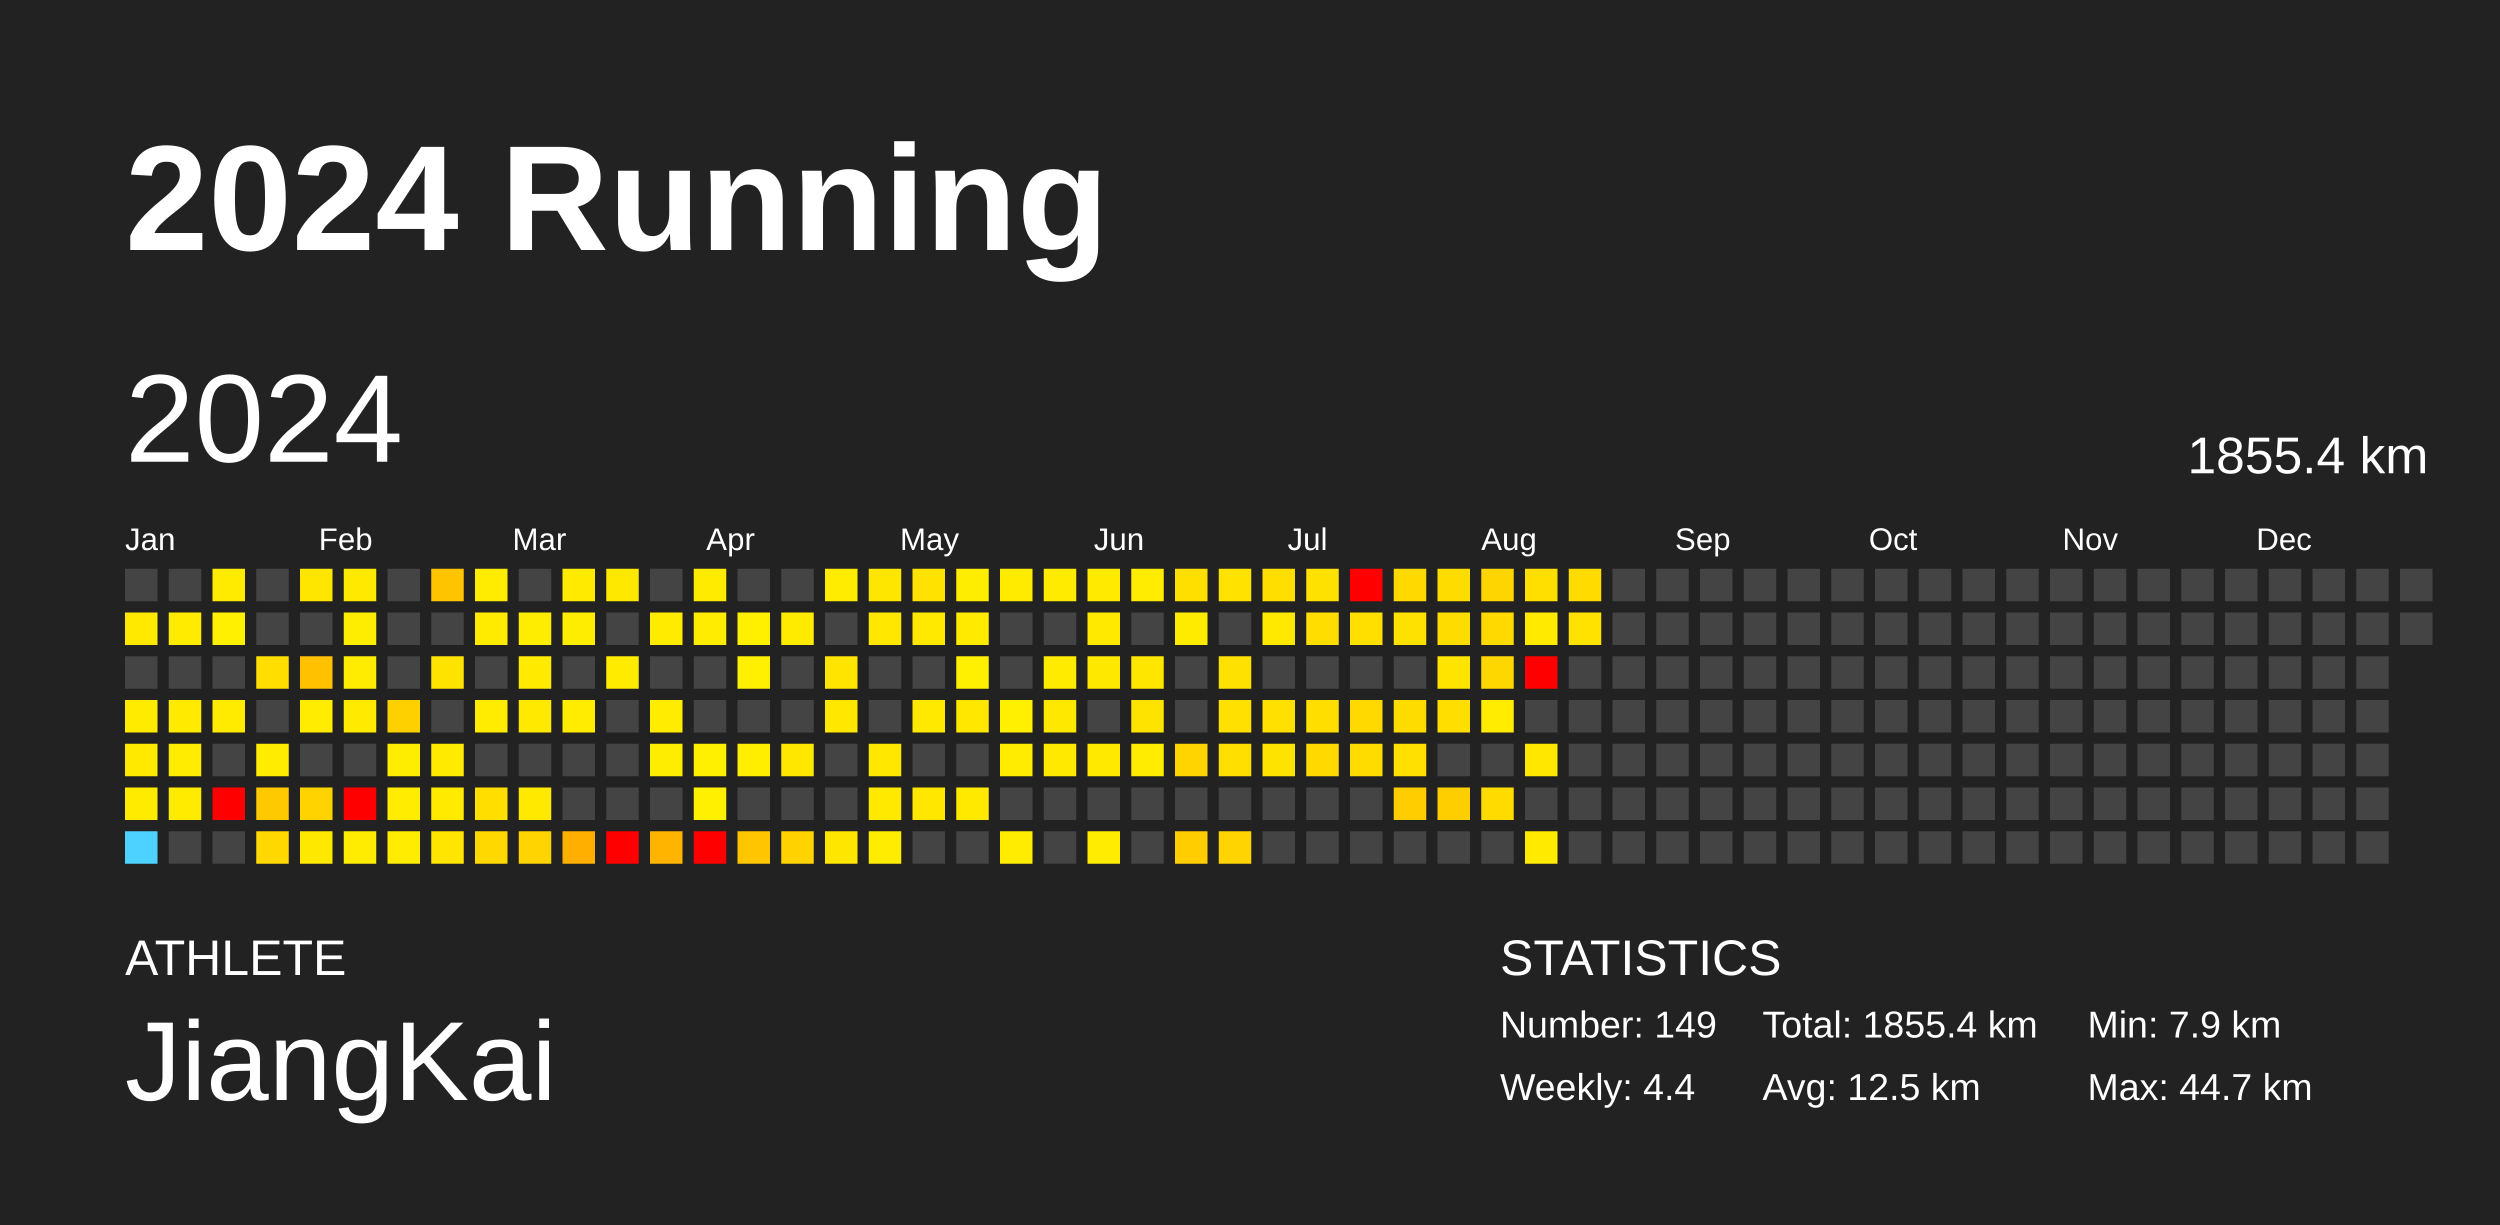
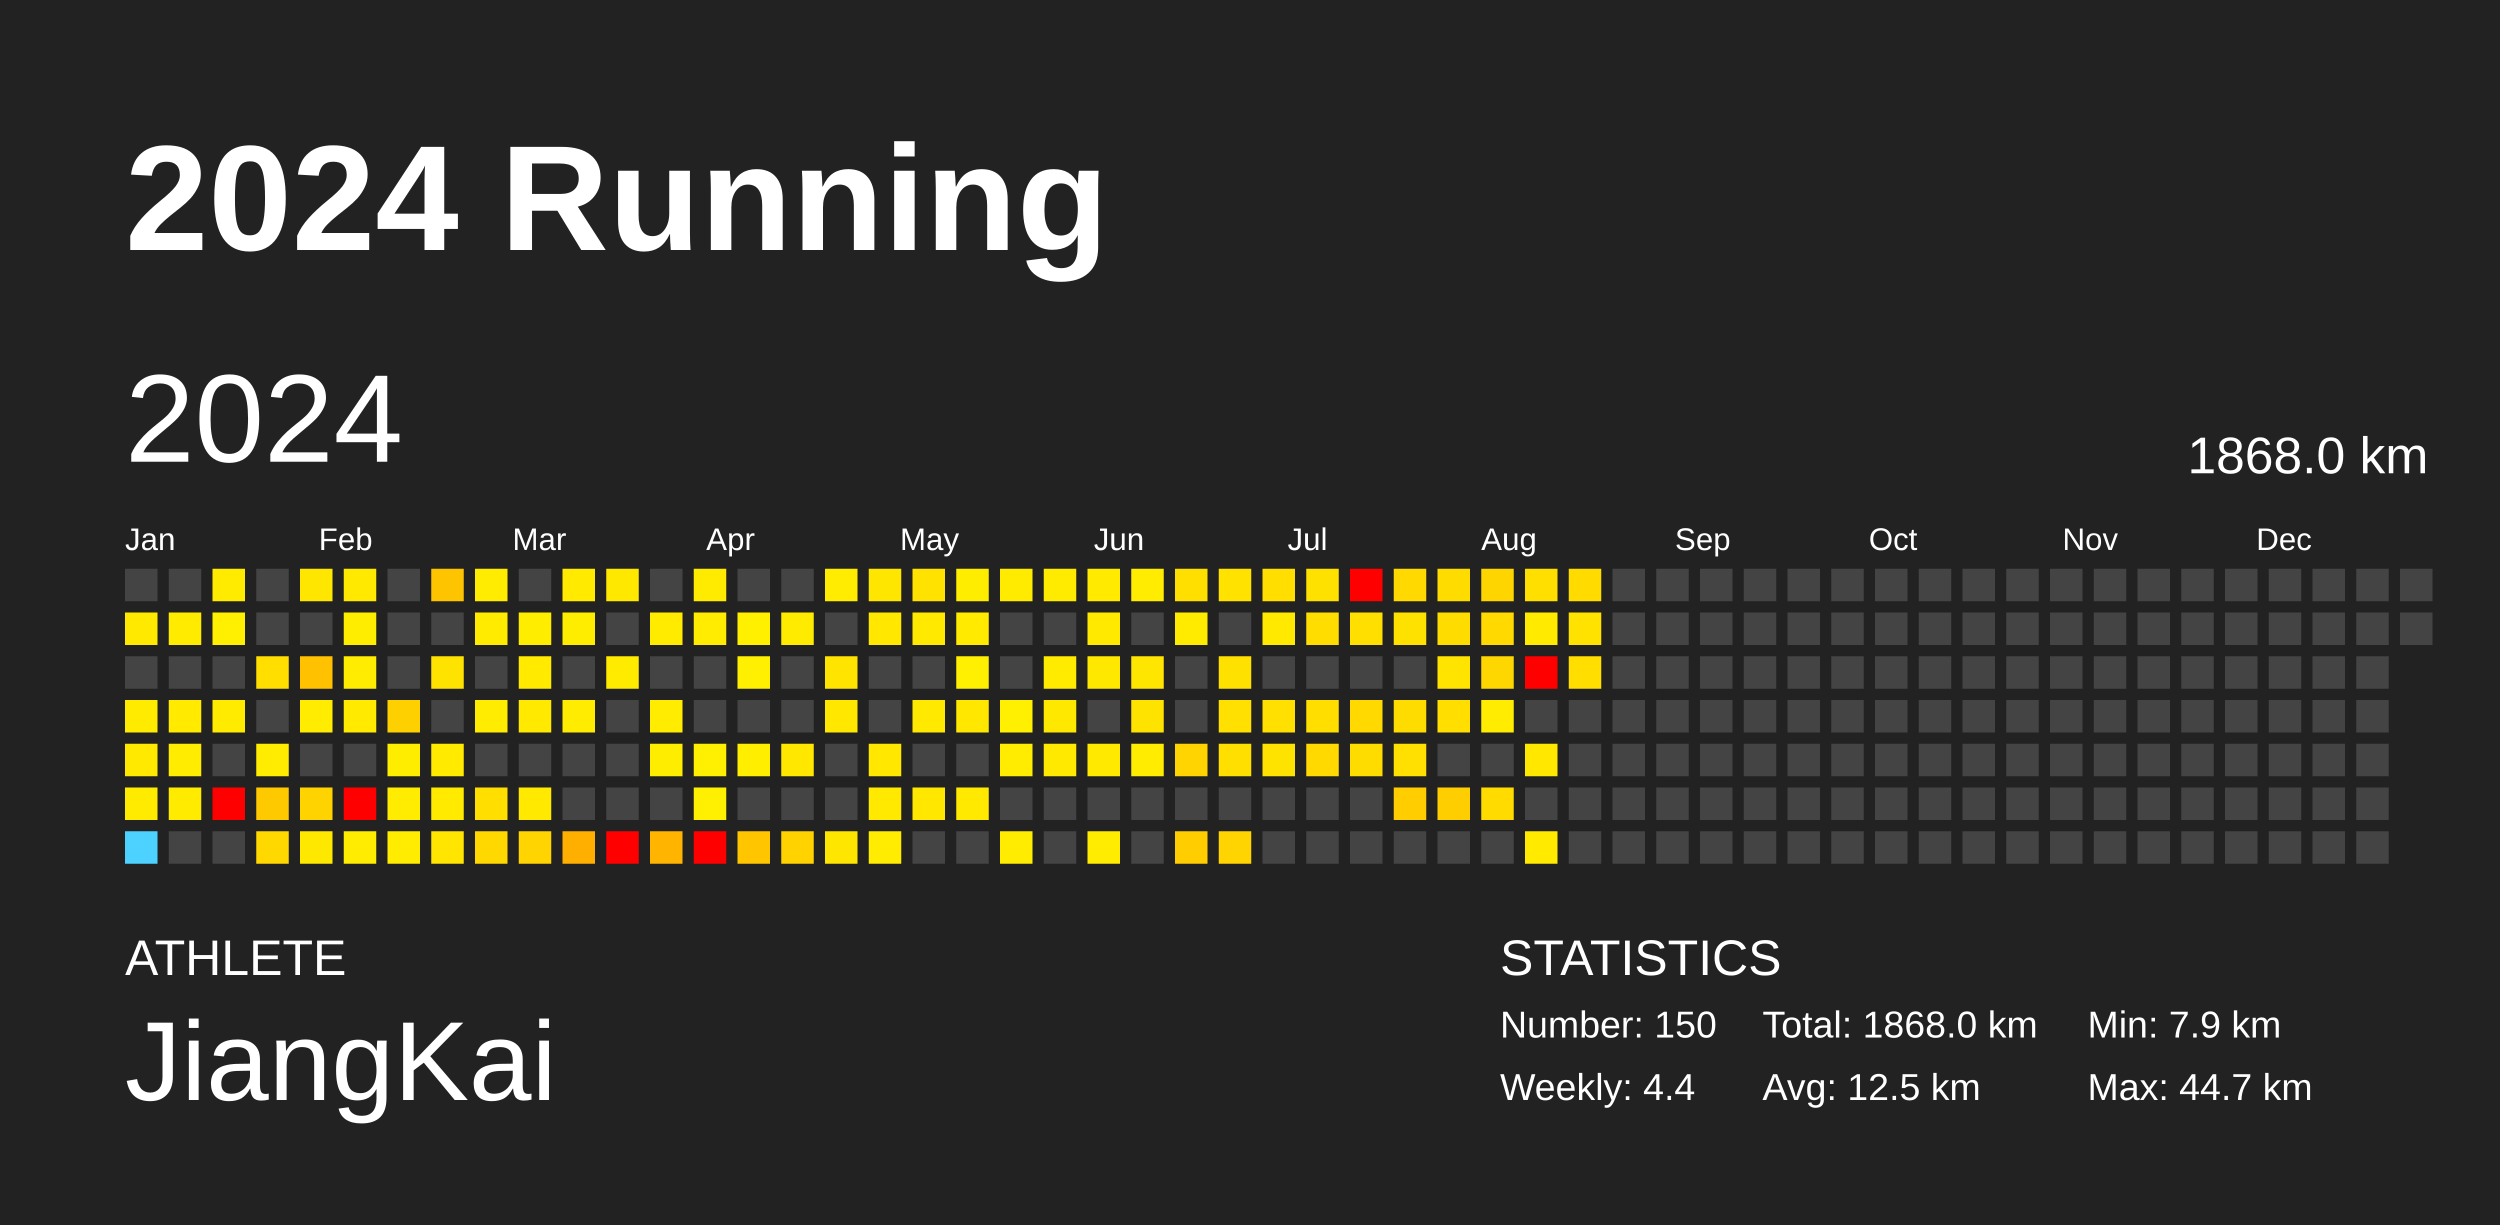
<svg xmlns="http://www.w3.org/2000/svg" baseProfile="full" height="98mm" version="1.1" viewBox="0,0,200,98" width="200mm">
  <defs />
  <rect fill="#222222" height="98" width="200" x="0" y="0" />
  <text fill="#FFFFFF" style="font-size:12px; font-family:Arial; font-weight:bold;" x="10" y="20">2024 Running</text>
  <text fill="#FFFFFF" style="font-size:4px; font-family:Arial" x="10" y="78">ATHLETE</text>
  <text fill="#FFFFFF" style="font-size:9px; font-family:Arial" x="10" y="88">JiangKai</text>
  <text fill="#FFFFFF" style="font-size:4px; font-family:Arial" x="120" y="78">STATISTICS</text>
-   <text fill="#FFFFFF" style="font-size:3px; font-family:Arial" x="120" y="83">Number: 149</text>
+   <text fill="#FFFFFF" style="font-size:3px; font-family:Arial" x="120" y="83">Number: 150</text>
  <text fill="#FFFFFF" style="font-size:3px; font-family:Arial" x="120" y="88">Weekly: 4.4</text>
-   <text fill="#FFFFFF" style="font-size:3px; font-family:Arial" x="141" y="83">Total: 1855.4 km</text>
+   <text fill="#FFFFFF" style="font-size:3px; font-family:Arial" x="141" y="83">Total: 1868.0 km</text>
  <text fill="#FFFFFF" style="font-size:3px; font-family:Arial" x="141" y="88">Avg: 12.5 km</text>
  <text fill="#FFFFFF" style="font-size:3px; font-family:Arial" x="167" y="83">Min: 7.9 km</text>
  <text fill="#FFFFFF" style="font-size:3px; font-family:Arial" x="167" y="88">Max: 44.7 km</text>
  <text dominant-baseline="hanging" fill="#FFFFFF" style="font-size:10.0px; font-family:Arial;" x="10" y="30">2024</text>
-   <text dominant-baseline="hanging" fill="#FFFFFF" style="font-size:4.125px; font-family:Arial;" x="175" y="35">1855.4 km</text>
+   <text dominant-baseline="hanging" fill="#FFFFFF" style="font-size:4.125px; font-family:Arial;" x="175" y="35">1868.0 km</text>
  <text fill="#FFFFFF" style="font-size:2.5px; font-family:Arial" x="10.0" y="44">Jan</text>
  <text fill="#FFFFFF" style="font-size:2.5px; font-family:Arial" x="25.5" y="44">Feb</text>
  <text fill="#FFFFFF" style="font-size:2.5px; font-family:Arial" x="41.0" y="44">Mar</text>
  <text fill="#FFFFFF" style="font-size:2.5px; font-family:Arial" x="56.5" y="44">Apr</text>
  <text fill="#FFFFFF" style="font-size:2.5px; font-family:Arial" x="72.0" y="44">May</text>
  <text fill="#FFFFFF" style="font-size:2.5px; font-family:Arial" x="87.5" y="44">Jun</text>
  <text fill="#FFFFFF" style="font-size:2.5px; font-family:Arial" x="103.0" y="44">Jul</text>
  <text fill="#FFFFFF" style="font-size:2.5px; font-family:Arial" x="118.5" y="44">Aug</text>
  <text fill="#FFFFFF" style="font-size:2.5px; font-family:Arial" x="134.0" y="44">Sep</text>
  <text fill="#FFFFFF" style="font-size:2.5px; font-family:Arial" x="149.5" y="44">Oct</text>
  <text fill="#FFFFFF" style="font-size:2.5px; font-family:Arial" x="165.0" y="44">Nov</text>
  <text fill="#FFFFFF" style="font-size:2.5px; font-family:Arial" x="180.5" y="44">Dec</text>
  <rect fill="#444444" height="2.6" width="2.6" x="10.0" y="45.5" />
  <rect fill="#ffe900" height="2.6" width="2.6" x="10.0" y="49.0" />
  <rect fill="#444444" height="2.6" width="2.6" x="10.0" y="52.5" />
  <rect fill="#ffeb00" height="2.6" width="2.6" x="10.0" y="56.0" />
  <rect fill="#ffe900" height="2.6" width="2.6" x="10.0" y="59.5" />
  <rect fill="#ffeb00" height="2.6" width="2.6" x="10.0" y="63.0" />
  <rect fill="#4dd2ff" height="2.6" width="2.6" x="10.0" y="66.5" />
  <rect fill="#444444" height="2.6" width="2.6" x="13.5" y="45.5" />
  <rect fill="#ffeb00" height="2.6" width="2.6" x="13.5" y="49.0" />
  <rect fill="#444444" height="2.6" width="2.6" x="13.5" y="52.5" />
  <rect fill="#ffea00" height="2.6" width="2.6" x="13.5" y="56.0" />
  <rect fill="#ffec00" height="2.6" width="2.6" x="13.5" y="59.5" />
  <rect fill="#ffeb00" height="2.6" width="2.6" x="13.5" y="63.0" />
  <rect fill="#444444" height="2.6" width="2.6" x="13.5" y="66.5" />
  <rect fill="#ffeb00" height="2.6" width="2.6" x="17.0" y="45.5" />
  <rect fill="#ffef00" height="2.6" width="2.6" x="17.0" y="49.0" />
  <rect fill="#444444" height="2.6" width="2.6" x="17.0" y="52.5" />
  <rect fill="#ffeb00" height="2.6" width="2.6" x="17.0" y="56.0" />
  <rect fill="#444444" height="2.6" width="2.6" x="17.0" y="59.5" />
  <rect fill="red" height="2.6" width="2.6" x="17.0" y="63.0" />
  <rect fill="#444444" height="2.6" width="2.6" x="17.0" y="66.5" />
  <rect fill="#444444" height="2.6" width="2.6" x="20.5" y="45.5" />
  <rect fill="#444444" height="2.6" width="2.6" x="20.5" y="49.0" />
  <rect fill="#ffde00" height="2.6" width="2.6" x="20.5" y="52.5" />
  <rect fill="#444444" height="2.6" width="2.6" x="20.5" y="56.0" />
  <rect fill="#ffec00" height="2.6" width="2.6" x="20.5" y="59.5" />
  <rect fill="#ffc900" height="2.6" width="2.6" x="20.5" y="63.0" />
  <rect fill="#ffd800" height="2.6" width="2.6" x="20.5" y="66.5" />
  <rect fill="#ffe600" height="2.6" width="2.6" x="24.0" y="45.5" />
  <rect fill="#444444" height="2.6" width="2.6" x="24.0" y="49.0" />
  <rect fill="#ffc100" height="2.6" width="2.6" x="24.0" y="52.5" />
  <rect fill="#ffec00" height="2.6" width="2.6" x="24.0" y="56.0" />
  <rect fill="#444444" height="2.6" width="2.6" x="24.0" y="59.5" />
  <rect fill="#ffd300" height="2.6" width="2.6" x="24.0" y="63.0" />
  <rect fill="#ffe800" height="2.6" width="2.6" x="24.0" y="66.5" />
  <rect fill="#ffe900" height="2.6" width="2.6" x="27.5" y="45.5" />
  <rect fill="#ffed00" height="2.6" width="2.6" x="27.5" y="49.0" />
  <rect fill="#ffec00" height="2.6" width="2.6" x="27.5" y="52.5" />
  <rect fill="#ffea00" height="2.6" width="2.6" x="27.5" y="56.0" />
  <rect fill="#444444" height="2.6" width="2.6" x="27.5" y="59.5" />
  <rect fill="red" height="2.6" width="2.6" x="27.5" y="63.0" />
  <rect fill="#ffec00" height="2.6" width="2.6" x="27.5" y="66.5" />
  <rect fill="#444444" height="2.6" width="2.6" x="31.0" y="45.5" />
  <rect fill="#444444" height="2.6" width="2.6" x="31.0" y="49.0" />
  <rect fill="#444444" height="2.6" width="2.6" x="31.0" y="52.5" />
  <rect fill="#ffd000" height="2.6" width="2.6" x="31.0" y="56.0" />
  <rect fill="#ffed00" height="2.6" width="2.6" x="31.0" y="59.5" />
  <rect fill="#ffec00" height="2.6" width="2.6" x="31.0" y="63.0" />
  <rect fill="#ffec00" height="2.6" width="2.6" x="31.0" y="66.5" />
  <rect fill="#ffc400" height="2.6" width="2.6" x="34.5" y="45.5" />
  <rect fill="#444444" height="2.6" width="2.6" x="34.5" y="49.0" />
  <rect fill="#ffe300" height="2.6" width="2.6" x="34.5" y="52.5" />
  <rect fill="#444444" height="2.6" width="2.6" x="34.5" y="56.0" />
  <rect fill="#ffea00" height="2.6" width="2.6" x="34.5" y="59.5" />
  <rect fill="#ffea00" height="2.6" width="2.6" x="34.5" y="63.0" />
  <rect fill="#ffe500" height="2.6" width="2.6" x="34.5" y="66.5" />
  <rect fill="#ffec00" height="2.6" width="2.6" x="38.0" y="45.5" />
  <rect fill="#ffeb00" height="2.6" width="2.6" x="38.0" y="49.0" />
  <rect fill="#444444" height="2.6" width="2.6" x="38.0" y="52.5" />
  <rect fill="#ffec00" height="2.6" width="2.6" x="38.0" y="56.0" />
  <rect fill="#444444" height="2.6" width="2.6" x="38.0" y="59.5" />
  <rect fill="#ffde00" height="2.6" width="2.6" x="38.0" y="63.0" />
  <rect fill="#ffd800" height="2.6" width="2.6" x="38.0" y="66.5" />
  <rect fill="#444444" height="2.6" width="2.6" x="41.5" y="45.5" />
  <rect fill="#ffed00" height="2.6" width="2.6" x="41.5" y="49.0" />
  <rect fill="#ffea00" height="2.6" width="2.6" x="41.5" y="52.5" />
  <rect fill="#ffe900" height="2.6" width="2.6" x="41.5" y="56.0" />
  <rect fill="#444444" height="2.6" width="2.6" x="41.5" y="59.5" />
  <rect fill="#ffe900" height="2.6" width="2.6" x="41.5" y="63.0" />
  <rect fill="#ffd400" height="2.6" width="2.6" x="41.5" y="66.5" />
  <rect fill="#ffea00" height="2.6" width="2.6" x="45.0" y="45.5" />
  <rect fill="#ffed00" height="2.6" width="2.6" x="45.0" y="49.0" />
  <rect fill="#444444" height="2.6" width="2.6" x="45.0" y="52.5" />
  <rect fill="#ffec00" height="2.6" width="2.6" x="45.0" y="56.0" />
  <rect fill="#444444" height="2.6" width="2.6" x="45.0" y="59.5" />
  <rect fill="#444444" height="2.6" width="2.6" x="45.0" y="63.0" />
  <rect fill="#ffaf00" height="2.6" width="2.6" x="45.0" y="66.5" />
  <rect fill="#ffe800" height="2.6" width="2.6" x="48.5" y="45.5" />
  <rect fill="#444444" height="2.6" width="2.6" x="48.5" y="49.0" />
  <rect fill="#ffeb00" height="2.6" width="2.6" x="48.5" y="52.5" />
  <rect fill="#444444" height="2.6" width="2.6" x="48.5" y="56.0" />
  <rect fill="#444444" height="2.6" width="2.6" x="48.5" y="59.5" />
  <rect fill="#444444" height="2.6" width="2.6" x="48.5" y="63.0" />
  <rect fill="red" height="2.6" width="2.6" x="48.5" y="66.5" />
  <rect fill="#444444" height="2.6" width="2.6" x="52.0" y="45.5" />
  <rect fill="#ffeb00" height="2.6" width="2.6" x="52.0" y="49.0" />
  <rect fill="#444444" height="2.6" width="2.6" x="52.0" y="52.5" />
  <rect fill="#ffec00" height="2.6" width="2.6" x="52.0" y="56.0" />
  <rect fill="#ffed00" height="2.6" width="2.6" x="52.0" y="59.5" />
  <rect fill="#444444" height="2.6" width="2.6" x="52.0" y="63.0" />
  <rect fill="#ffb400" height="2.6" width="2.6" x="52.0" y="66.5" />
  <rect fill="#ffeb00" height="2.6" width="2.6" x="55.5" y="45.5" />
  <rect fill="#ffec00" height="2.6" width="2.6" x="55.5" y="49.0" />
  <rect fill="#444444" height="2.6" width="2.6" x="55.5" y="52.5" />
  <rect fill="#444444" height="2.6" width="2.6" x="55.5" y="56.0" />
  <rect fill="#ffef00" height="2.6" width="2.6" x="55.5" y="59.5" />
  <rect fill="#ffef00" height="2.6" width="2.6" x="55.5" y="63.0" />
  <rect fill="red" height="2.6" width="2.6" x="55.5" y="66.5" />
  <rect fill="#444444" height="2.6" width="2.6" x="59.0" y="45.5" />
  <rect fill="#fff000" height="2.6" width="2.6" x="59.0" y="49.0" />
  <rect fill="#ffef00" height="2.6" width="2.6" x="59.0" y="52.5" />
  <rect fill="#444444" height="2.6" width="2.6" x="59.0" y="56.0" />
  <rect fill="#ffee00" height="2.6" width="2.6" x="59.0" y="59.5" />
  <rect fill="#444444" height="2.6" width="2.6" x="59.0" y="63.0" />
  <rect fill="#ffc600" height="2.6" width="2.6" x="59.0" y="66.5" />
  <rect fill="#444444" height="2.6" width="2.6" x="62.5" y="45.5" />
  <rect fill="#ffeb00" height="2.6" width="2.6" x="62.5" y="49.0" />
  <rect fill="#444444" height="2.6" width="2.6" x="62.5" y="52.5" />
  <rect fill="#444444" height="2.6" width="2.6" x="62.5" y="56.0" />
  <rect fill="#ffe700" height="2.6" width="2.6" x="62.5" y="59.5" />
  <rect fill="#444444" height="2.6" width="2.6" x="62.5" y="63.0" />
  <rect fill="#ffd200" height="2.6" width="2.6" x="62.5" y="66.5" />
  <rect fill="#ffec00" height="2.6" width="2.6" x="66.0" y="45.5" />
  <rect fill="#444444" height="2.6" width="2.6" x="66.0" y="49.0" />
  <rect fill="#ffe400" height="2.6" width="2.6" x="66.0" y="52.5" />
  <rect fill="#ffe700" height="2.6" width="2.6" x="66.0" y="56.0" />
  <rect fill="#444444" height="2.6" width="2.6" x="66.0" y="59.5" />
  <rect fill="#444444" height="2.6" width="2.6" x="66.0" y="63.0" />
  <rect fill="#ffe600" height="2.6" width="2.6" x="66.0" y="66.5" />
  <rect fill="#ffe600" height="2.6" width="2.6" x="69.5" y="45.5" />
  <rect fill="#ffe700" height="2.6" width="2.6" x="69.5" y="49.0" />
  <rect fill="#444444" height="2.6" width="2.6" x="69.5" y="52.5" />
  <rect fill="#444444" height="2.6" width="2.6" x="69.5" y="56.0" />
  <rect fill="#ffe700" height="2.6" width="2.6" x="69.5" y="59.5" />
  <rect fill="#ffe900" height="2.6" width="2.6" x="69.5" y="63.0" />
  <rect fill="#ffec00" height="2.6" width="2.6" x="69.5" y="66.5" />
  <rect fill="#ffe200" height="2.6" width="2.6" x="73.0" y="45.5" />
  <rect fill="#ffe900" height="2.6" width="2.6" x="73.0" y="49.0" />
  <rect fill="#444444" height="2.6" width="2.6" x="73.0" y="52.5" />
  <rect fill="#ffe900" height="2.6" width="2.6" x="73.0" y="56.0" />
  <rect fill="#444444" height="2.6" width="2.6" x="73.0" y="59.5" />
  <rect fill="#ffe700" height="2.6" width="2.6" x="73.0" y="63.0" />
  <rect fill="#444444" height="2.6" width="2.6" x="73.0" y="66.5" />
  <rect fill="#ffed00" height="2.6" width="2.6" x="76.5" y="45.5" />
  <rect fill="#ffea00" height="2.6" width="2.6" x="76.5" y="49.0" />
  <rect fill="#ffef00" height="2.6" width="2.6" x="76.5" y="52.5" />
  <rect fill="#ffe700" height="2.6" width="2.6" x="76.5" y="56.0" />
  <rect fill="#444444" height="2.6" width="2.6" x="76.5" y="59.5" />
  <rect fill="#ffe900" height="2.6" width="2.6" x="76.5" y="63.0" />
  <rect fill="#444444" height="2.6" width="2.6" x="76.5" y="66.5" />
  <rect fill="#ffeb00" height="2.6" width="2.6" x="80.0" y="45.5" />
  <rect fill="#444444" height="2.6" width="2.6" x="80.0" y="49.0" />
  <rect fill="#444444" height="2.6" width="2.6" x="80.0" y="52.5" />
  <rect fill="#ffef00" height="2.6" width="2.6" x="80.0" y="56.0" />
  <rect fill="#ffec00" height="2.6" width="2.6" x="80.0" y="59.5" />
  <rect fill="#444444" height="2.6" width="2.6" x="80.0" y="63.0" />
  <rect fill="#ffec00" height="2.6" width="2.6" x="80.0" y="66.5" />
  <rect fill="#ffeb00" height="2.6" width="2.6" x="83.5" y="45.5" />
  <rect fill="#444444" height="2.6" width="2.6" x="83.5" y="49.0" />
  <rect fill="#ffeb00" height="2.6" width="2.6" x="83.5" y="52.5" />
  <rect fill="#ffe800" height="2.6" width="2.6" x="83.5" y="56.0" />
  <rect fill="#ffe900" height="2.6" width="2.6" x="83.5" y="59.5" />
  <rect fill="#444444" height="2.6" width="2.6" x="83.5" y="63.0" />
  <rect fill="#444444" height="2.6" width="2.6" x="83.5" y="66.5" />
  <rect fill="#ffea00" height="2.6" width="2.6" x="87.0" y="45.5" />
  <rect fill="#ffe900" height="2.6" width="2.6" x="87.0" y="49.0" />
  <rect fill="#ffe800" height="2.6" width="2.6" x="87.0" y="52.5" />
  <rect fill="#444444" height="2.6" width="2.6" x="87.0" y="56.0" />
  <rect fill="#ffe900" height="2.6" width="2.6" x="87.0" y="59.5" />
  <rect fill="#444444" height="2.6" width="2.6" x="87.0" y="63.0" />
  <rect fill="#ffec00" height="2.6" width="2.6" x="87.0" y="66.5" />
  <rect fill="#ffec00" height="2.6" width="2.6" x="90.5" y="45.5" />
  <rect fill="#444444" height="2.6" width="2.6" x="90.5" y="49.0" />
  <rect fill="#ffe600" height="2.6" width="2.6" x="90.5" y="52.5" />
  <rect fill="#ffe300" height="2.6" width="2.6" x="90.5" y="56.0" />
  <rect fill="#ffec00" height="2.6" width="2.6" x="90.5" y="59.5" />
  <rect fill="#444444" height="2.6" width="2.6" x="90.5" y="63.0" />
  <rect fill="#444444" height="2.6" width="2.6" x="90.5" y="66.5" />
  <rect fill="#ffdf00" height="2.6" width="2.6" x="94.0" y="45.5" />
  <rect fill="#ffeb00" height="2.6" width="2.6" x="94.0" y="49.0" />
  <rect fill="#444444" height="2.6" width="2.6" x="94.0" y="52.5" />
  <rect fill="#444444" height="2.6" width="2.6" x="94.0" y="56.0" />
  <rect fill="#ffd400" height="2.6" width="2.6" x="94.0" y="59.5" />
  <rect fill="#444444" height="2.6" width="2.6" x="94.0" y="63.0" />
  <rect fill="#ffcd00" height="2.6" width="2.6" x="94.0" y="66.5" />
  <rect fill="#ffe200" height="2.6" width="2.6" x="97.5" y="45.5" />
  <rect fill="#444444" height="2.6" width="2.6" x="97.5" y="49.0" />
  <rect fill="#ffe100" height="2.6" width="2.6" x="97.5" y="52.5" />
  <rect fill="#ffe000" height="2.6" width="2.6" x="97.5" y="56.0" />
  <rect fill="#ffdf00" height="2.6" width="2.6" x="97.5" y="59.5" />
  <rect fill="#444444" height="2.6" width="2.6" x="97.5" y="63.0" />
  <rect fill="#ffd400" height="2.6" width="2.6" x="97.5" y="66.5" />
  <rect fill="#ffde00" height="2.6" width="2.6" x="101.0" y="45.5" />
  <rect fill="#ffe900" height="2.6" width="2.6" x="101.0" y="49.0" />
  <rect fill="#444444" height="2.6" width="2.6" x="101.0" y="52.5" />
  <rect fill="#ffe000" height="2.6" width="2.6" x="101.0" y="56.0" />
  <rect fill="#ffe300" height="2.6" width="2.6" x="101.0" y="59.5" />
  <rect fill="#444444" height="2.6" width="2.6" x="101.0" y="63.0" />
  <rect fill="#444444" height="2.6" width="2.6" x="101.0" y="66.5" />
  <rect fill="#ffe100" height="2.6" width="2.6" x="104.5" y="45.5" />
  <rect fill="#ffdd00" height="2.6" width="2.6" x="104.5" y="49.0" />
  <rect fill="#444444" height="2.6" width="2.6" x="104.5" y="52.5" />
  <rect fill="#ffde00" height="2.6" width="2.6" x="104.5" y="56.0" />
  <rect fill="#ffd900" height="2.6" width="2.6" x="104.5" y="59.5" />
  <rect fill="#444444" height="2.6" width="2.6" x="104.5" y="63.0" />
  <rect fill="#444444" height="2.6" width="2.6" x="104.5" y="66.5" />
  <rect fill="red" height="2.6" width="2.6" x="108.0" y="45.5" />
  <rect fill="#ffdf00" height="2.6" width="2.6" x="108.0" y="49.0" />
  <rect fill="#444444" height="2.6" width="2.6" x="108.0" y="52.5" />
  <rect fill="#ffd900" height="2.6" width="2.6" x="108.0" y="56.0" />
  <rect fill="#ffdc00" height="2.6" width="2.6" x="108.0" y="59.5" />
  <rect fill="#444444" height="2.6" width="2.6" x="108.0" y="63.0" />
  <rect fill="#444444" height="2.6" width="2.6" x="108.0" y="66.5" />
  <rect fill="#ffd900" height="2.6" width="2.6" x="111.5" y="45.5" />
  <rect fill="#ffe100" height="2.6" width="2.6" x="111.5" y="49.0" />
  <rect fill="#444444" height="2.6" width="2.6" x="111.5" y="52.5" />
  <rect fill="#ffdc00" height="2.6" width="2.6" x="111.5" y="56.0" />
  <rect fill="#ffe000" height="2.6" width="2.6" x="111.5" y="59.5" />
  <rect fill="#ffcd00" height="2.6" width="2.6" x="111.5" y="63.0" />
  <rect fill="#444444" height="2.6" width="2.6" x="111.5" y="66.5" />
  <rect fill="#ffdc00" height="2.6" width="2.6" x="115.0" y="45.5" />
  <rect fill="#ffdc00" height="2.6" width="2.6" x="115.0" y="49.0" />
  <rect fill="#ffe400" height="2.6" width="2.6" x="115.0" y="52.5" />
  <rect fill="#ffde00" height="2.6" width="2.6" x="115.0" y="56.0" />
  <rect fill="#444444" height="2.6" width="2.6" x="115.0" y="59.5" />
  <rect fill="#ffce00" height="2.6" width="2.6" x="115.0" y="63.0" />
  <rect fill="#444444" height="2.6" width="2.6" x="115.0" y="66.5" />
  <rect fill="#ffd500" height="2.6" width="2.6" x="118.5" y="45.5" />
  <rect fill="#ffd900" height="2.6" width="2.6" x="118.5" y="49.0" />
  <rect fill="#ffd700" height="2.6" width="2.6" x="118.5" y="52.5" />
  <rect fill="#ffec00" height="2.6" width="2.6" x="118.5" y="56.0" />
  <rect fill="#444444" height="2.6" width="2.6" x="118.5" y="59.5" />
  <rect fill="#ffdb00" height="2.6" width="2.6" x="118.5" y="63.0" />
  <rect fill="#444444" height="2.6" width="2.6" x="118.5" y="66.5" />
  <rect fill="#ffdf00" height="2.6" width="2.6" x="122.0" y="45.5" />
  <rect fill="#ffea00" height="2.6" width="2.6" x="122.0" y="49.0" />
  <rect fill="red" height="2.6" width="2.6" x="122.0" y="52.5" />
  <rect fill="#444444" height="2.6" width="2.6" x="122.0" y="56.0" />
  <rect fill="#ffe700" height="2.6" width="2.6" x="122.0" y="59.5" />
  <rect fill="#444444" height="2.6" width="2.6" x="122.0" y="63.0" />
  <rect fill="#ffea00" height="2.6" width="2.6" x="122.0" y="66.5" />
  <rect fill="#ffdb00" height="2.6" width="2.6" x="125.5" y="45.5" />
  <rect fill="#ffe200" height="2.6" width="2.6" x="125.5" y="49.0" />
-   <rect fill="#444444" height="2.6" width="2.6" x="125.5" y="52.5" />
+   <rect fill="#ffde00" height="2.6" width="2.6" x="125.5" y="52.5" />
  <rect fill="#444444" height="2.6" width="2.6" x="125.5" y="56.0" />
  <rect fill="#444444" height="2.6" width="2.6" x="125.5" y="59.5" />
  <rect fill="#444444" height="2.6" width="2.6" x="125.5" y="63.0" />
  <rect fill="#444444" height="2.6" width="2.6" x="125.5" y="66.5" />
  <rect fill="#444444" height="2.6" width="2.6" x="129.0" y="45.5" />
  <rect fill="#444444" height="2.6" width="2.6" x="129.0" y="49.0" />
  <rect fill="#444444" height="2.6" width="2.6" x="129.0" y="52.5" />
  <rect fill="#444444" height="2.6" width="2.6" x="129.0" y="56.0" />
  <rect fill="#444444" height="2.6" width="2.6" x="129.0" y="59.5" />
  <rect fill="#444444" height="2.6" width="2.6" x="129.0" y="63.0" />
  <rect fill="#444444" height="2.6" width="2.6" x="129.0" y="66.5" />
  <rect fill="#444444" height="2.6" width="2.6" x="132.5" y="45.5" />
  <rect fill="#444444" height="2.6" width="2.6" x="132.5" y="49.0" />
  <rect fill="#444444" height="2.6" width="2.6" x="132.5" y="52.5" />
  <rect fill="#444444" height="2.6" width="2.6" x="132.5" y="56.0" />
  <rect fill="#444444" height="2.6" width="2.6" x="132.5" y="59.5" />
  <rect fill="#444444" height="2.6" width="2.6" x="132.5" y="63.0" />
  <rect fill="#444444" height="2.6" width="2.6" x="132.5" y="66.5" />
  <rect fill="#444444" height="2.6" width="2.6" x="136.0" y="45.5" />
  <rect fill="#444444" height="2.6" width="2.6" x="136.0" y="49.0" />
  <rect fill="#444444" height="2.6" width="2.6" x="136.0" y="52.5" />
  <rect fill="#444444" height="2.6" width="2.6" x="136.0" y="56.0" />
  <rect fill="#444444" height="2.6" width="2.6" x="136.0" y="59.5" />
  <rect fill="#444444" height="2.6" width="2.6" x="136.0" y="63.0" />
  <rect fill="#444444" height="2.6" width="2.6" x="136.0" y="66.5" />
  <rect fill="#444444" height="2.6" width="2.6" x="139.5" y="45.5" />
  <rect fill="#444444" height="2.6" width="2.6" x="139.5" y="49.0" />
  <rect fill="#444444" height="2.6" width="2.6" x="139.5" y="52.5" />
  <rect fill="#444444" height="2.6" width="2.6" x="139.5" y="56.0" />
  <rect fill="#444444" height="2.6" width="2.6" x="139.5" y="59.5" />
  <rect fill="#444444" height="2.6" width="2.6" x="139.5" y="63.0" />
  <rect fill="#444444" height="2.6" width="2.6" x="139.5" y="66.5" />
  <rect fill="#444444" height="2.6" width="2.6" x="143.0" y="45.5" />
  <rect fill="#444444" height="2.6" width="2.6" x="143.0" y="49.0" />
  <rect fill="#444444" height="2.6" width="2.6" x="143.0" y="52.5" />
  <rect fill="#444444" height="2.6" width="2.6" x="143.0" y="56.0" />
  <rect fill="#444444" height="2.6" width="2.6" x="143.0" y="59.5" />
  <rect fill="#444444" height="2.6" width="2.6" x="143.0" y="63.0" />
  <rect fill="#444444" height="2.6" width="2.6" x="143.0" y="66.5" />
  <rect fill="#444444" height="2.6" width="2.6" x="146.5" y="45.5" />
  <rect fill="#444444" height="2.6" width="2.6" x="146.5" y="49.0" />
  <rect fill="#444444" height="2.6" width="2.6" x="146.5" y="52.5" />
  <rect fill="#444444" height="2.6" width="2.6" x="146.5" y="56.0" />
  <rect fill="#444444" height="2.6" width="2.6" x="146.5" y="59.5" />
  <rect fill="#444444" height="2.6" width="2.6" x="146.5" y="63.0" />
  <rect fill="#444444" height="2.6" width="2.6" x="146.5" y="66.5" />
  <rect fill="#444444" height="2.6" width="2.6" x="150.0" y="45.5" />
  <rect fill="#444444" height="2.6" width="2.6" x="150.0" y="49.0" />
  <rect fill="#444444" height="2.6" width="2.6" x="150.0" y="52.5" />
  <rect fill="#444444" height="2.6" width="2.6" x="150.0" y="56.0" />
  <rect fill="#444444" height="2.6" width="2.6" x="150.0" y="59.5" />
  <rect fill="#444444" height="2.6" width="2.6" x="150.0" y="63.0" />
  <rect fill="#444444" height="2.6" width="2.6" x="150.0" y="66.5" />
  <rect fill="#444444" height="2.6" width="2.6" x="153.5" y="45.5" />
  <rect fill="#444444" height="2.6" width="2.6" x="153.5" y="49.0" />
  <rect fill="#444444" height="2.6" width="2.6" x="153.5" y="52.5" />
  <rect fill="#444444" height="2.6" width="2.6" x="153.5" y="56.0" />
  <rect fill="#444444" height="2.6" width="2.6" x="153.5" y="59.5" />
  <rect fill="#444444" height="2.6" width="2.6" x="153.5" y="63.0" />
  <rect fill="#444444" height="2.6" width="2.6" x="153.5" y="66.5" />
  <rect fill="#444444" height="2.6" width="2.6" x="157.0" y="45.5" />
  <rect fill="#444444" height="2.6" width="2.6" x="157.0" y="49.0" />
  <rect fill="#444444" height="2.6" width="2.6" x="157.0" y="52.5" />
  <rect fill="#444444" height="2.6" width="2.6" x="157.0" y="56.0" />
  <rect fill="#444444" height="2.6" width="2.6" x="157.0" y="59.5" />
  <rect fill="#444444" height="2.6" width="2.6" x="157.0" y="63.0" />
  <rect fill="#444444" height="2.6" width="2.6" x="157.0" y="66.5" />
  <rect fill="#444444" height="2.6" width="2.6" x="160.5" y="45.5" />
  <rect fill="#444444" height="2.6" width="2.6" x="160.5" y="49.0" />
  <rect fill="#444444" height="2.6" width="2.6" x="160.5" y="52.5" />
  <rect fill="#444444" height="2.6" width="2.6" x="160.5" y="56.0" />
  <rect fill="#444444" height="2.6" width="2.6" x="160.5" y="59.5" />
  <rect fill="#444444" height="2.6" width="2.6" x="160.5" y="63.0" />
  <rect fill="#444444" height="2.6" width="2.6" x="160.5" y="66.5" />
  <rect fill="#444444" height="2.6" width="2.6" x="164.0" y="45.5" />
  <rect fill="#444444" height="2.6" width="2.6" x="164.0" y="49.0" />
  <rect fill="#444444" height="2.6" width="2.6" x="164.0" y="52.5" />
  <rect fill="#444444" height="2.6" width="2.6" x="164.0" y="56.0" />
  <rect fill="#444444" height="2.6" width="2.6" x="164.0" y="59.5" />
  <rect fill="#444444" height="2.6" width="2.6" x="164.0" y="63.0" />
  <rect fill="#444444" height="2.6" width="2.6" x="164.0" y="66.5" />
  <rect fill="#444444" height="2.6" width="2.6" x="167.5" y="45.5" />
  <rect fill="#444444" height="2.6" width="2.6" x="167.5" y="49.0" />
  <rect fill="#444444" height="2.6" width="2.6" x="167.5" y="52.5" />
  <rect fill="#444444" height="2.6" width="2.6" x="167.5" y="56.0" />
  <rect fill="#444444" height="2.6" width="2.6" x="167.5" y="59.5" />
  <rect fill="#444444" height="2.6" width="2.6" x="167.5" y="63.0" />
  <rect fill="#444444" height="2.6" width="2.6" x="167.5" y="66.5" />
  <rect fill="#444444" height="2.6" width="2.6" x="171.0" y="45.5" />
  <rect fill="#444444" height="2.6" width="2.6" x="171.0" y="49.0" />
  <rect fill="#444444" height="2.6" width="2.6" x="171.0" y="52.5" />
  <rect fill="#444444" height="2.6" width="2.6" x="171.0" y="56.0" />
  <rect fill="#444444" height="2.6" width="2.6" x="171.0" y="59.5" />
  <rect fill="#444444" height="2.6" width="2.6" x="171.0" y="63.0" />
  <rect fill="#444444" height="2.6" width="2.6" x="171.0" y="66.5" />
  <rect fill="#444444" height="2.6" width="2.6" x="174.5" y="45.5" />
  <rect fill="#444444" height="2.6" width="2.6" x="174.5" y="49.0" />
  <rect fill="#444444" height="2.6" width="2.6" x="174.5" y="52.5" />
  <rect fill="#444444" height="2.6" width="2.6" x="174.5" y="56.0" />
  <rect fill="#444444" height="2.6" width="2.6" x="174.5" y="59.5" />
  <rect fill="#444444" height="2.6" width="2.6" x="174.5" y="63.0" />
  <rect fill="#444444" height="2.6" width="2.6" x="174.5" y="66.5" />
  <rect fill="#444444" height="2.6" width="2.6" x="178.0" y="45.5" />
  <rect fill="#444444" height="2.6" width="2.6" x="178.0" y="49.0" />
  <rect fill="#444444" height="2.6" width="2.6" x="178.0" y="52.5" />
  <rect fill="#444444" height="2.6" width="2.6" x="178.0" y="56.0" />
  <rect fill="#444444" height="2.6" width="2.6" x="178.0" y="59.5" />
  <rect fill="#444444" height="2.6" width="2.6" x="178.0" y="63.0" />
  <rect fill="#444444" height="2.6" width="2.6" x="178.0" y="66.5" />
  <rect fill="#444444" height="2.6" width="2.6" x="181.5" y="45.5" />
  <rect fill="#444444" height="2.6" width="2.6" x="181.5" y="49.0" />
  <rect fill="#444444" height="2.6" width="2.6" x="181.5" y="52.5" />
  <rect fill="#444444" height="2.6" width="2.6" x="181.5" y="56.0" />
  <rect fill="#444444" height="2.6" width="2.6" x="181.5" y="59.5" />
  <rect fill="#444444" height="2.6" width="2.6" x="181.5" y="63.0" />
  <rect fill="#444444" height="2.6" width="2.6" x="181.5" y="66.5" />
  <rect fill="#444444" height="2.6" width="2.6" x="185.0" y="45.5" />
  <rect fill="#444444" height="2.6" width="2.6" x="185.0" y="49.0" />
  <rect fill="#444444" height="2.6" width="2.6" x="185.0" y="52.5" />
  <rect fill="#444444" height="2.6" width="2.6" x="185.0" y="56.0" />
  <rect fill="#444444" height="2.6" width="2.6" x="185.0" y="59.5" />
  <rect fill="#444444" height="2.6" width="2.6" x="185.0" y="63.0" />
  <rect fill="#444444" height="2.6" width="2.6" x="185.0" y="66.5" />
  <rect fill="#444444" height="2.6" width="2.6" x="188.5" y="45.5" />
  <rect fill="#444444" height="2.6" width="2.6" x="188.5" y="49.0" />
  <rect fill="#444444" height="2.6" width="2.6" x="188.5" y="52.5" />
  <rect fill="#444444" height="2.6" width="2.6" x="188.5" y="56.0" />
  <rect fill="#444444" height="2.6" width="2.6" x="188.5" y="59.5" />
  <rect fill="#444444" height="2.6" width="2.6" x="188.5" y="63.0" />
  <rect fill="#444444" height="2.6" width="2.6" x="188.5" y="66.5" />
  <rect fill="#444444" height="2.6" width="2.6" x="192.0" y="45.5" />
  <rect fill="#444444" height="2.6" width="2.6" x="192.0" y="49.0" />
</svg>
